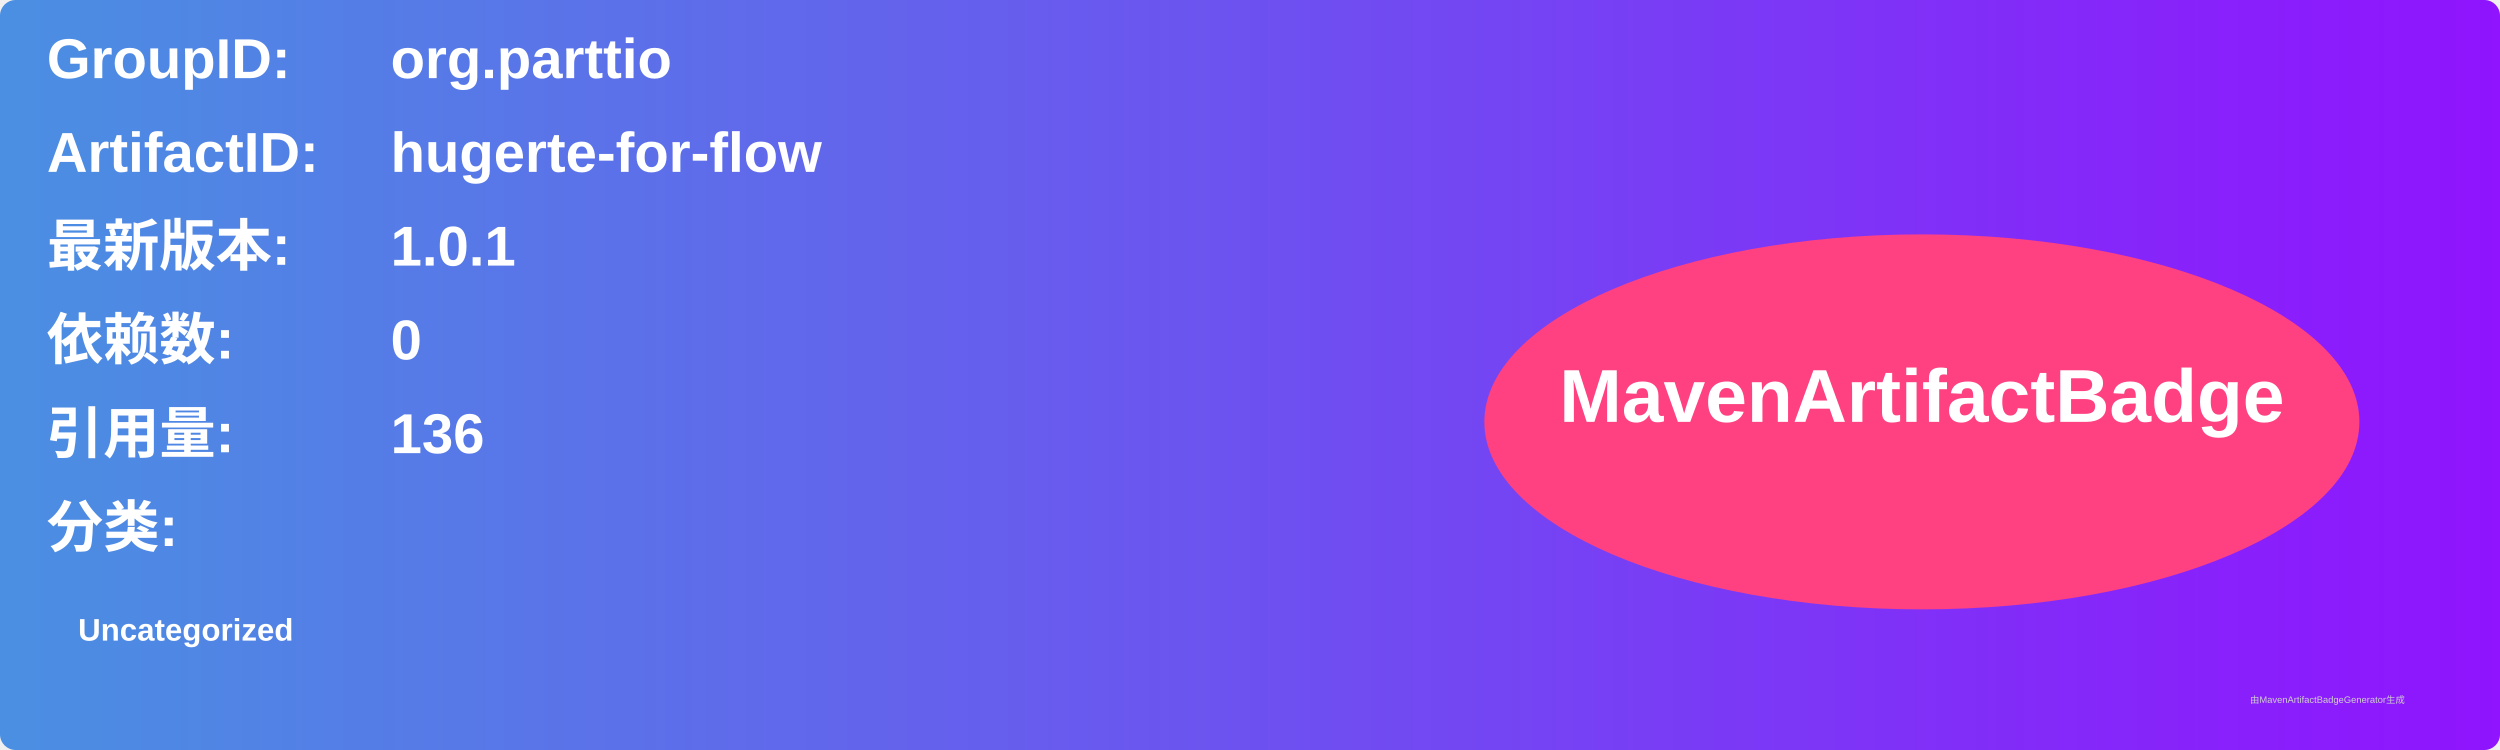
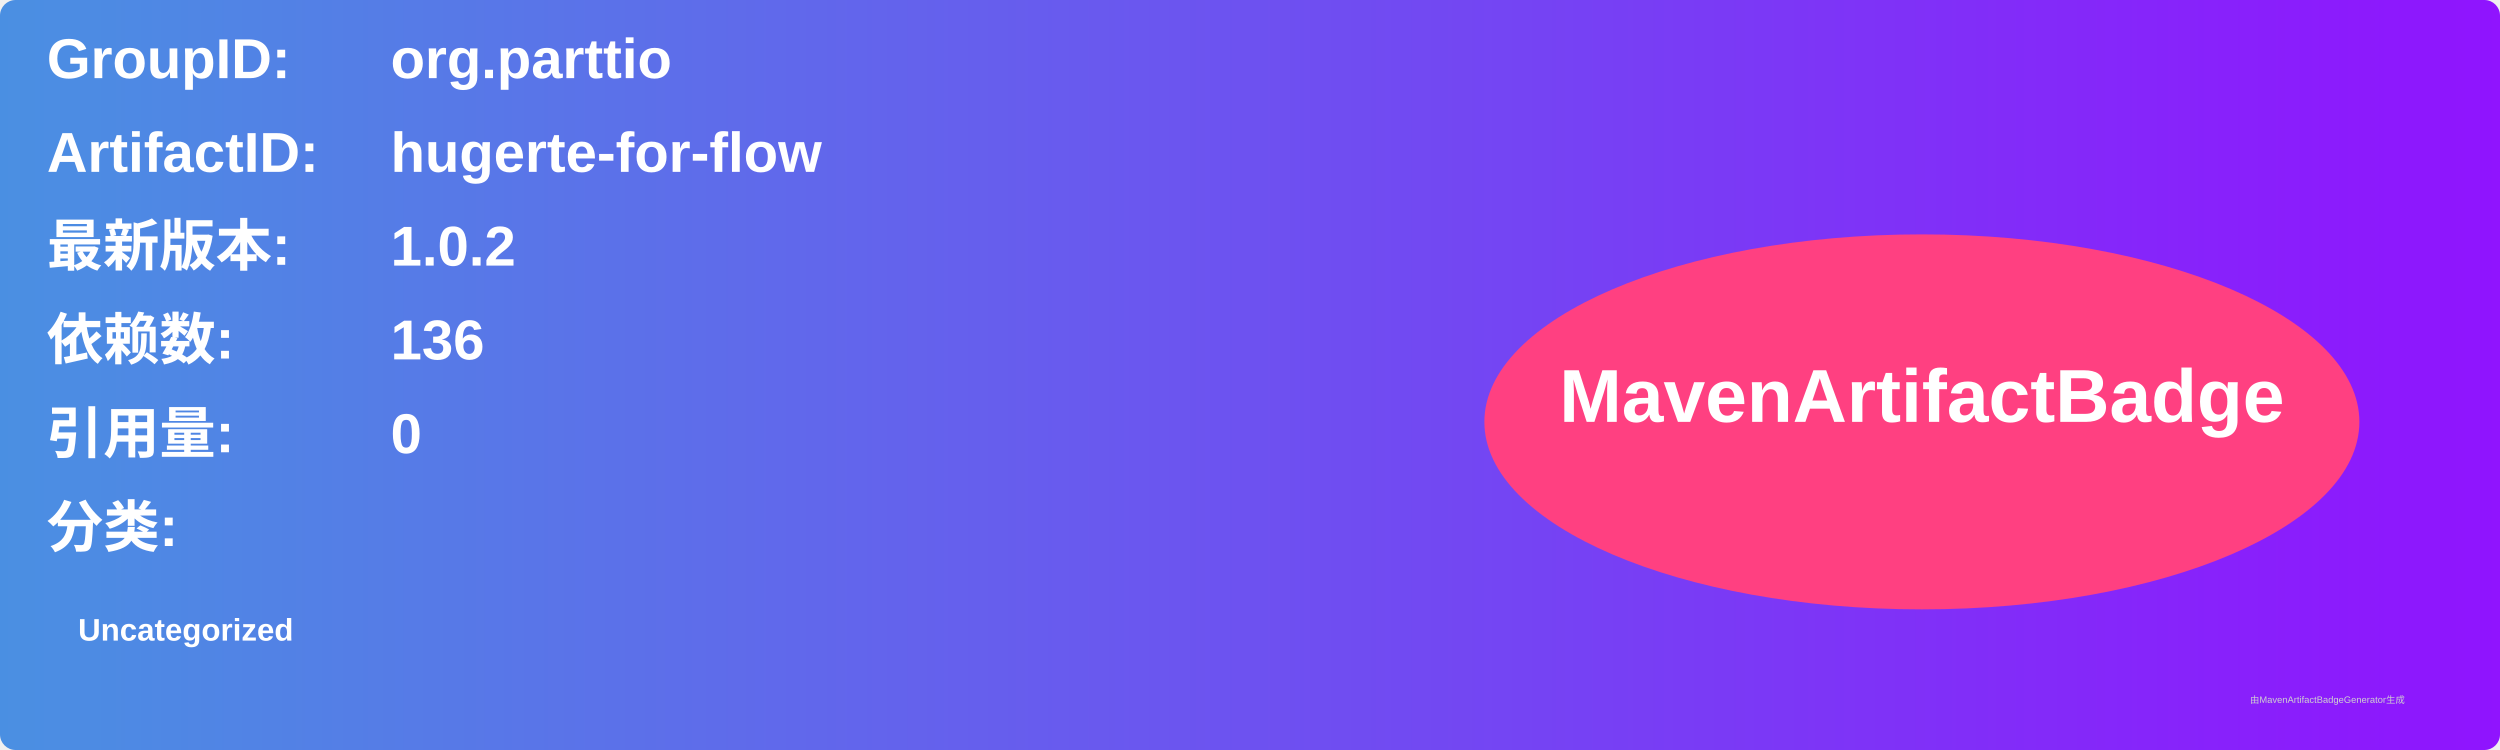
<svg xmlns="http://www.w3.org/2000/svg" width="800" height="240" viewBox="0 0 800 240">
  <linearGradient id="grad" x1="0%" y1="0%" x2="100%" y2="0%">
    <stop offset="0%" stop-color="#4a90e2" />
    <stop offset="100%" stop-color="#9013fe" />
  </linearGradient>
  <rect width="100%" height="100%" rx="5" ry="5" fill="url(#grad)" />
  <g transform="translate(15, 15)">
    <text x="0" y="10" font-family="Arial" font-size="18" fill="white" font-weight="bold" width="260">GroupID:</text>
    <text x="110" y="10" font-family="Arial" font-size="18" fill="white" font-weight="bold" width="460">org.parttio</text>
    <text x="0" y="40" font-family="Arial" font-size="18" fill="white" font-weight="bold" width="260">ArtifactID:</text>
    <text x="110" y="40" font-family="Arial" font-size="18" fill="white" font-weight="bold" width="460">hugerte-for-flow</text>
    <text x="0" y="70" font-family="Arial" font-size="18" fill="white" font-weight="bold">最新版本:</text>
    <text x="110" y="70" font-family="Arial" font-size="18" fill="white" font-weight="bold">
-       <tspan font-weight="bold">1.0.1</tspan>
+       <tspan font-weight="bold">1.0.2</tspan>
    </text>
    <text x="0" y="100" font-family="Arial" font-size="18" fill="white" font-weight="bold">依赖数: </text>
    <text x="110" y="100" font-family="Arial" font-size="18" fill="white">
-       <tspan font-weight="bold">0</tspan>
+       <tspan font-weight="bold">136</tspan>
    </text>
    <text x="0" y="130" font-family="Arial" font-size="18" fill="white" font-weight="bold">引用量: </text>
    <text x="110" y="130" font-family="Arial" font-size="18" fill="white">
-       <tspan font-weight="bold">136</tspan>
+       <tspan font-weight="bold">0</tspan>
    </text>
    <text x="0" y="160" font-family="Arial" font-size="18" fill="white" font-weight="bold">分类:</text>
    <text x="10" y="190" font-family="Arial" font-size="10" fill="white">
      <tspan font-weight="bold">Uncategorized</tspan>
    </text>
    <ellipse cx="600" cy="120" rx="140" ry="60" fill="#ff4081" />
    <text x="600" y="120" text-anchor="middle" font-family="Arial" font-size="24" fill="white" font-weight="bold">MavenArtifactBadge</text>
  </g>
  <text x="720" y="225" font-family="Arial" font-size="3" fill="#d0d0d0">由MavenArtifactBadgeGenerator生成</text>
</svg>
